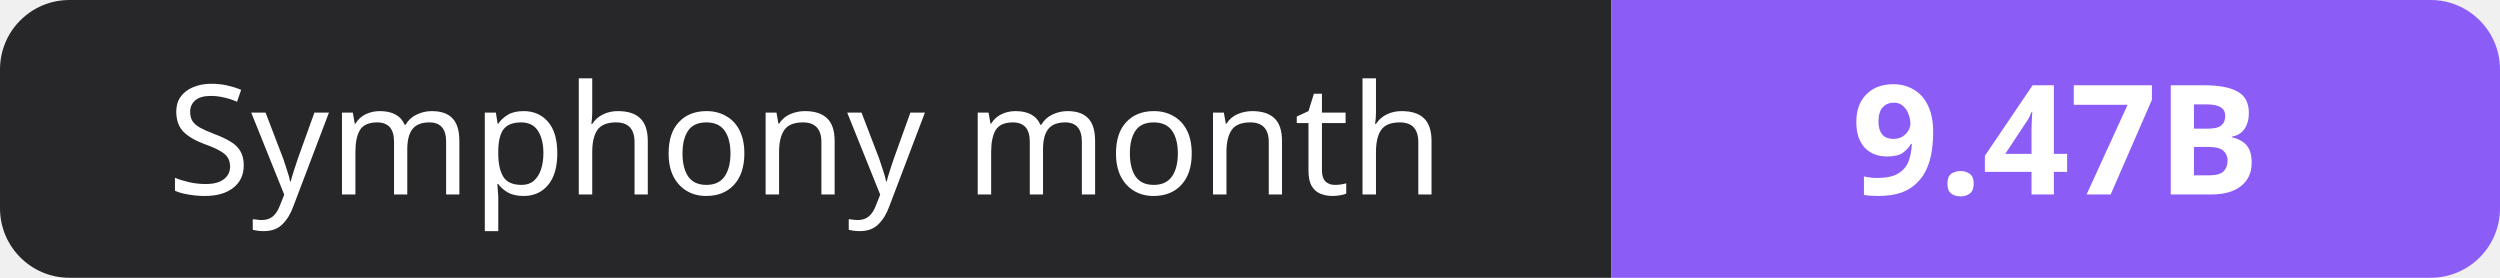
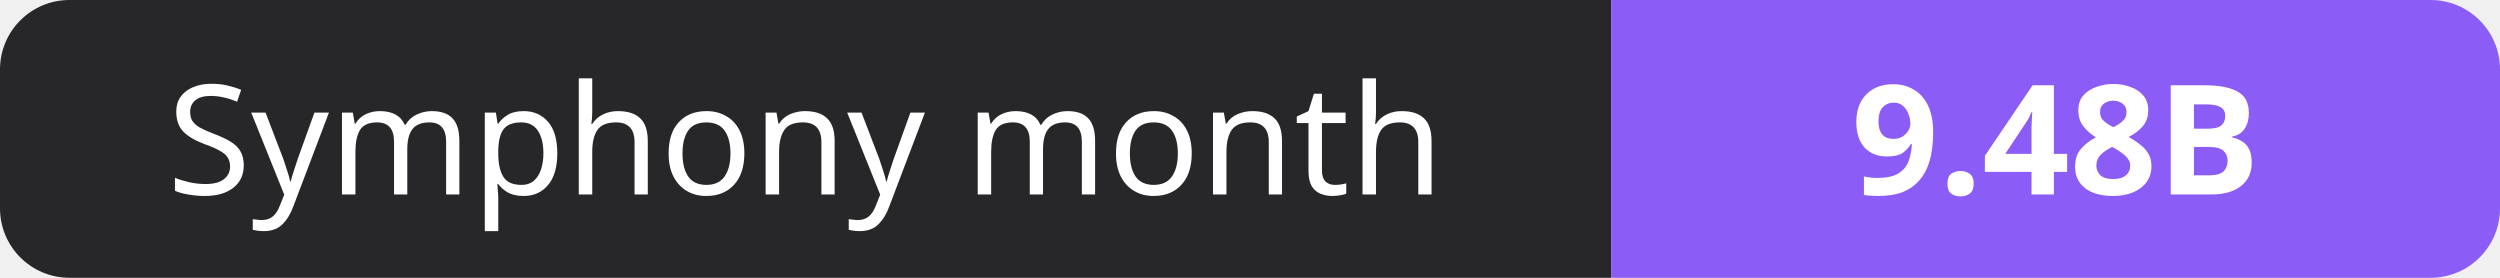
- <svg xmlns="http://www.w3.org/2000/svg" width="180" height="20" role="img" aria-label="Symphony month: 9.47B">
+ <svg xmlns="http://www.w3.org/2000/svg" width="180" height="20" role="img" aria-label="Symphony month: 9.48B">
  <clipPath id="r">
    <rect width="180" height="20" rx="5" fill="#fff" />
  </clipPath>
  <g clip-path="url(#r)">
    <rect width="116" height="20" fill="#27272a" />
    <rect x="116" width="64" height="20" fill="#8b5cf6" />
  </g>
  <g fill="#fff" text-anchor="middle" font-family="Verdana,Geneva,sans-serif" font-size="11">
    <text x="58.0" y="14">Symphony month</text>
-     <text x="148.0" y="14" font-weight="700">9.47B</text>
+     <text x="148.0" y="14" font-weight="700">9.48B</text>
  </g>
</svg>
